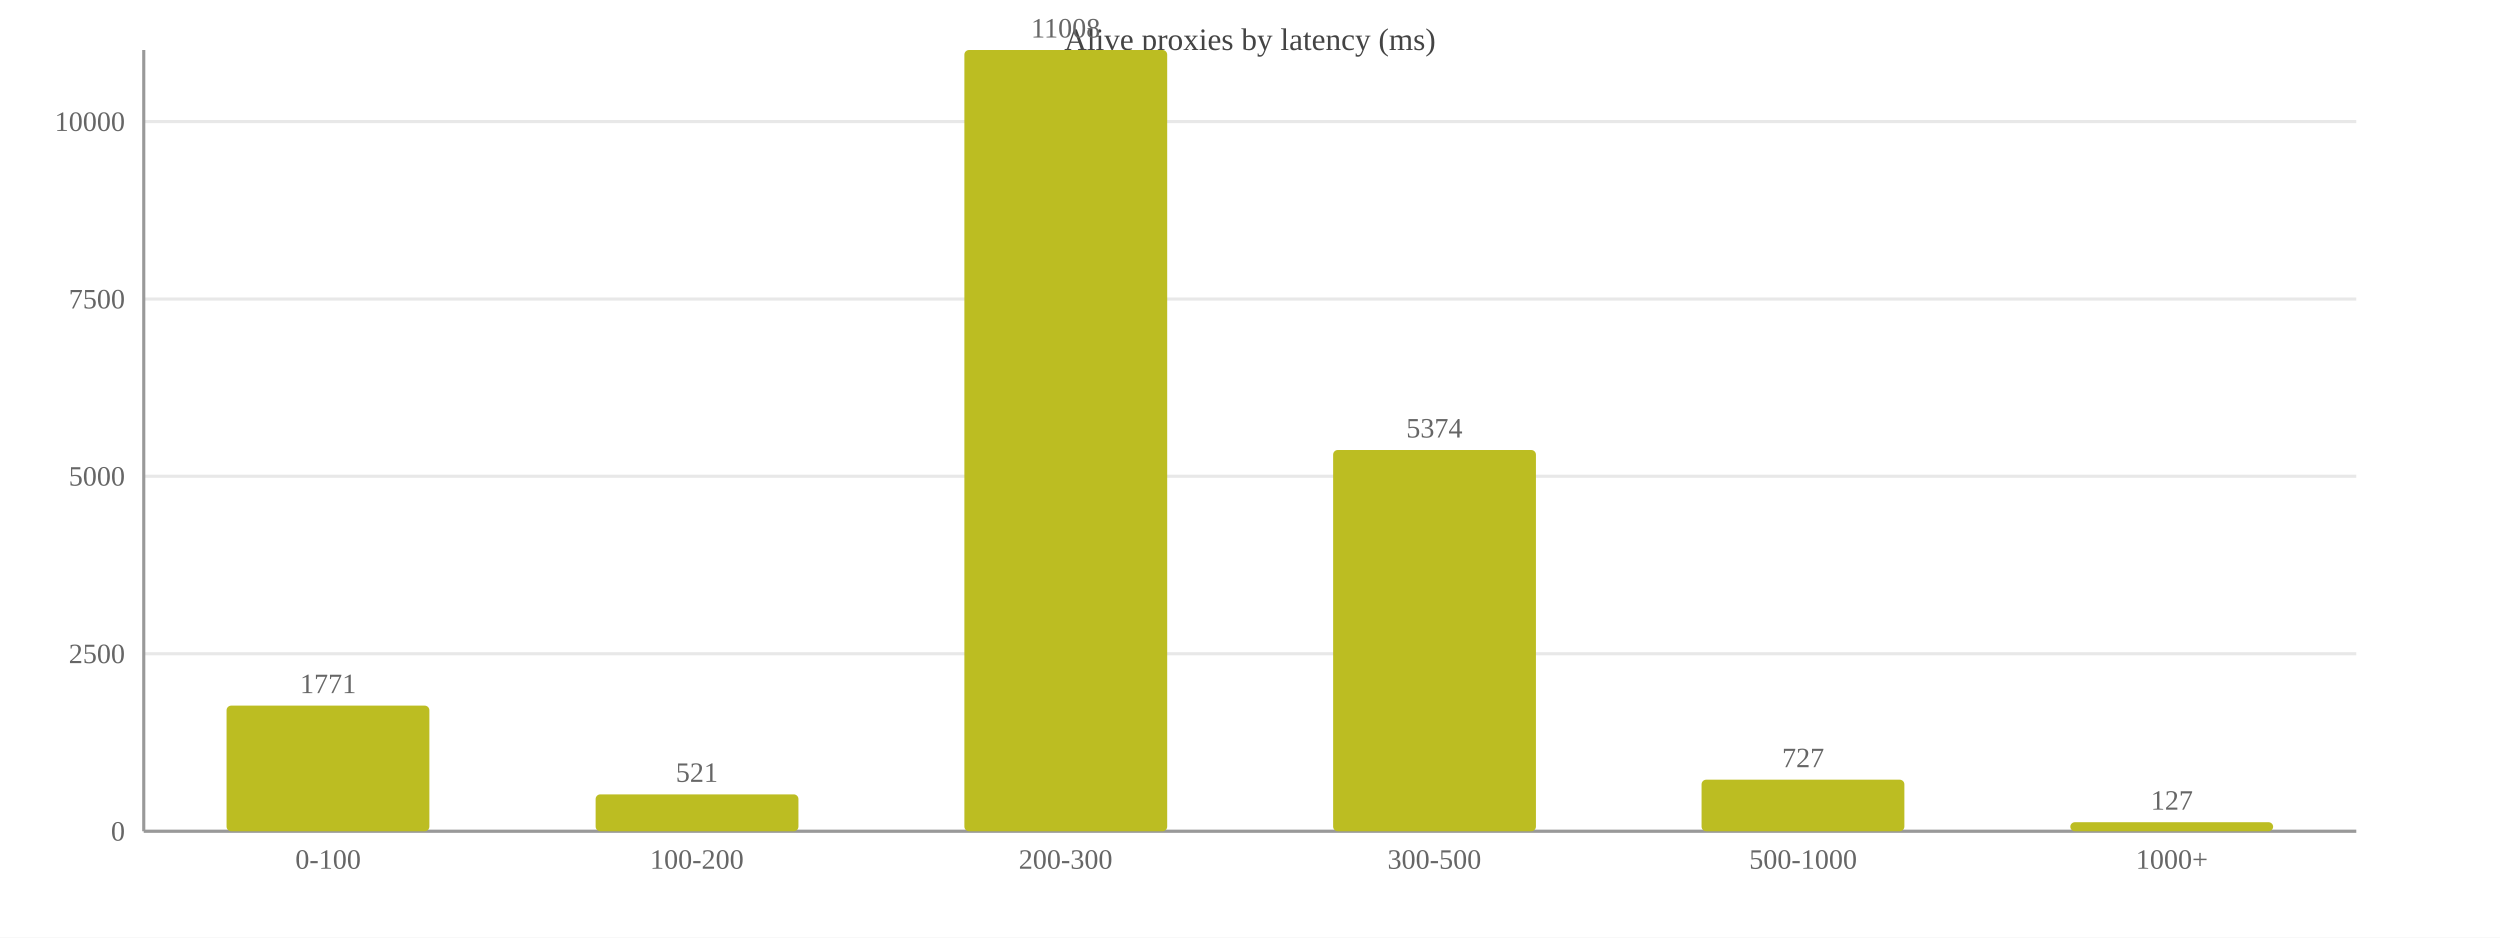
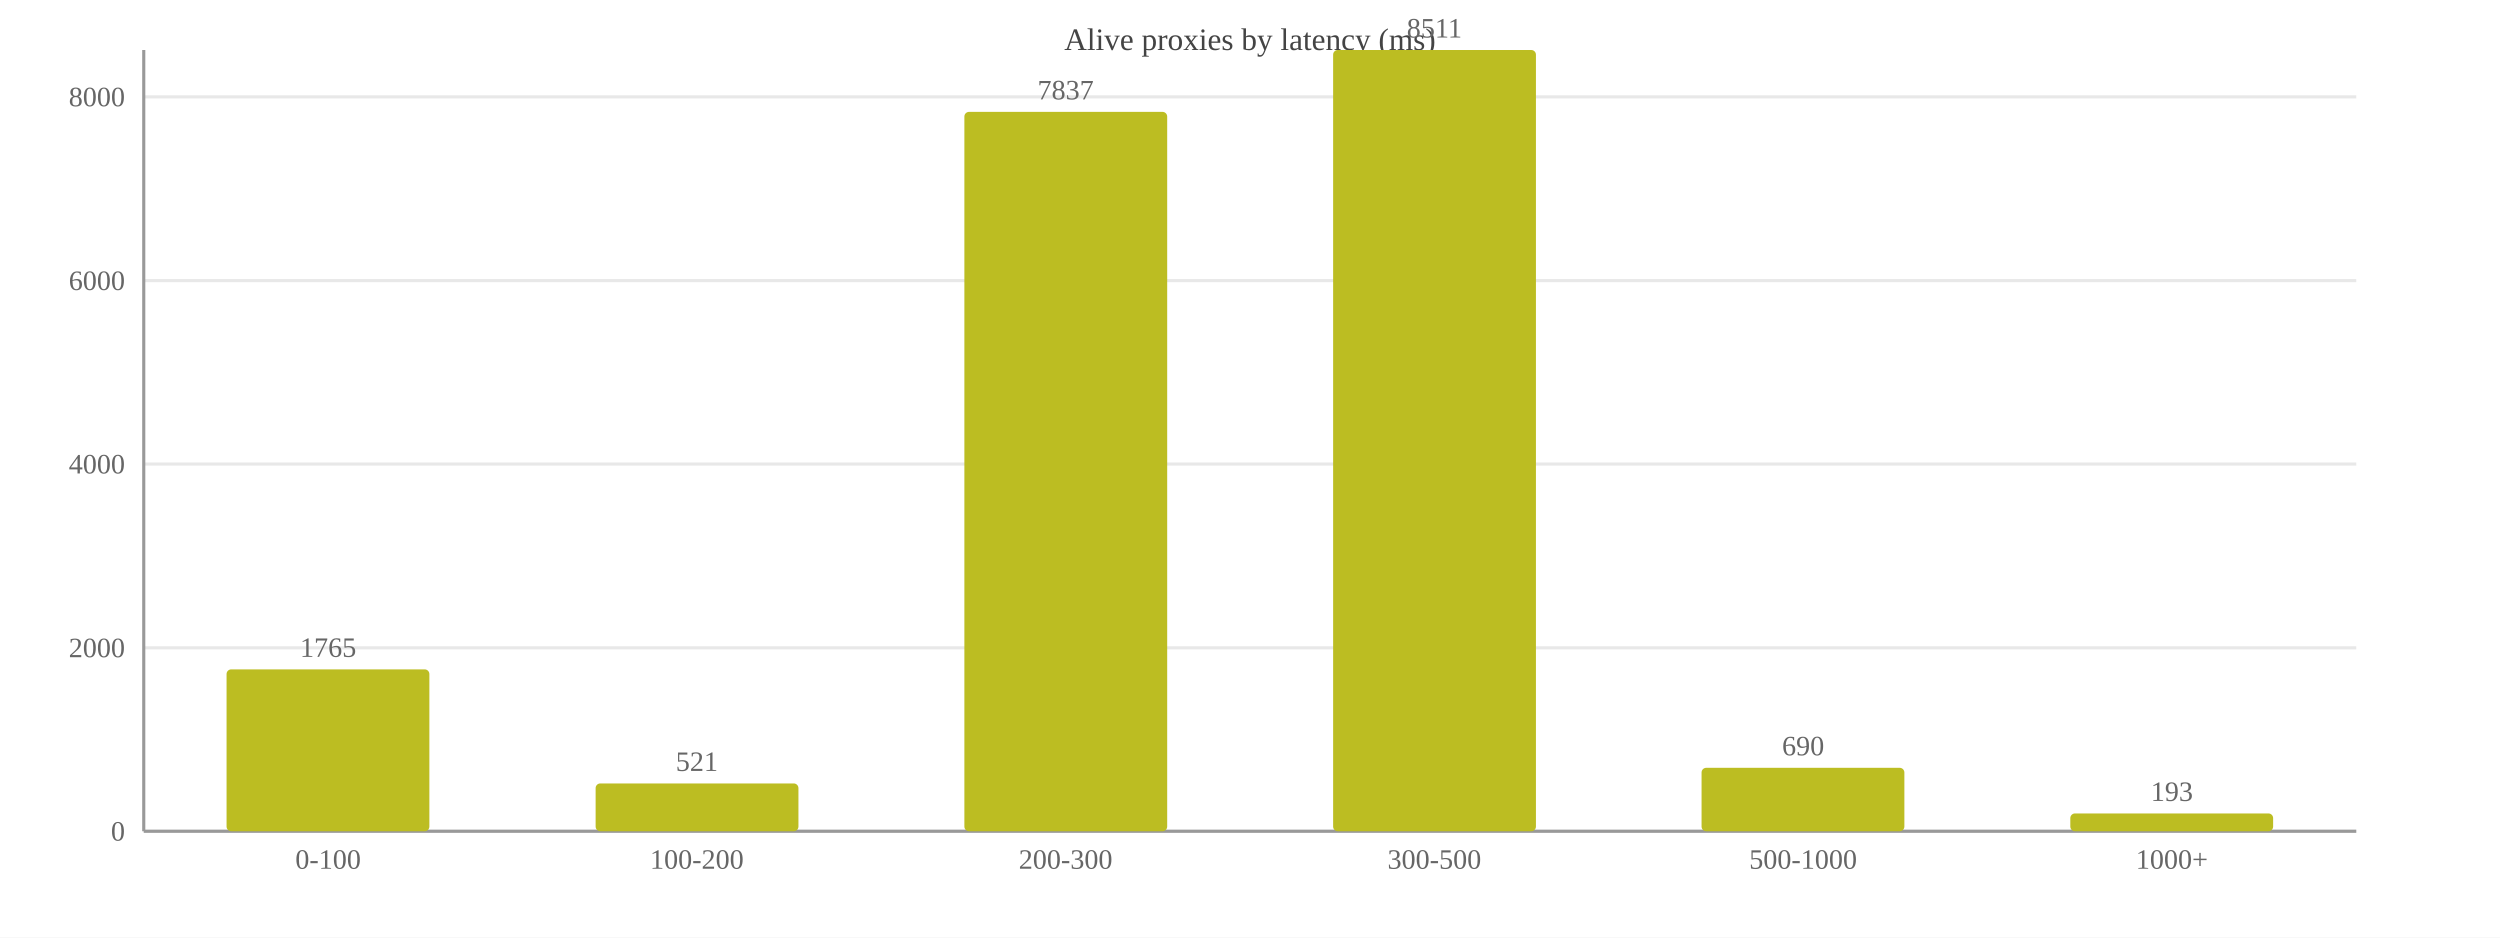
<svg xmlns="http://www.w3.org/2000/svg" width="800" height="300" viewBox="0 0 800 300">
  <rect width="800" height="300" fill="#ffffff" />
  <text x="400.0" y="16" font-size="10" text-anchor="middle" fill="#444">Alive proxies by latency (ms)</text>
  <line x1="46" y1="266.0" x2="754" y2="266.0" stroke="#e8e8e8" />
  <text x="40" y="269.0" font-size="9" text-anchor="end" fill="#666">0</text>
-   <line x1="46" y1="209.2" x2="754" y2="209.2" stroke="#e8e8e8" />
-   <text x="40" y="212.2" font-size="9" text-anchor="end" fill="#666">2500</text>
-   <line x1="46" y1="152.4" x2="754" y2="152.4" stroke="#e8e8e8" />
-   <text x="40" y="155.4" font-size="9" text-anchor="end" fill="#666">5000</text>
-   <line x1="46" y1="95.7" x2="754" y2="95.7" stroke="#e8e8e8" />
-   <text x="40" y="98.7" font-size="9" text-anchor="end" fill="#666">7500</text>
-   <line x1="46" y1="38.9" x2="754" y2="38.9" stroke="#e8e8e8" />
-   <text x="40" y="41.9" font-size="9" text-anchor="end" fill="#666">10000</text>
+   <line x1="46" y1="207.3" x2="754" y2="207.3" stroke="#e8e8e8" />
+   <text x="40" y="210.3" font-size="9" text-anchor="end" fill="#666">2000</text>
+   <line x1="46" y1="148.5" x2="754" y2="148.5" stroke="#e8e8e8" />
+   <text x="40" y="151.5" font-size="9" text-anchor="end" fill="#666">4000</text>
+   <line x1="46" y1="89.8" x2="754" y2="89.8" stroke="#e8e8e8" />
+   <text x="40" y="92.8" font-size="9" text-anchor="end" fill="#666">6000</text>
+   <line x1="46" y1="31.0" x2="754" y2="31.0" stroke="#e8e8e8" />
+   <text x="40" y="34.0" font-size="9" text-anchor="end" fill="#666">8000</text>
  <line x1="46" y1="16" x2="46" y2="266" stroke="#999" />
  <line x1="46" y1="266" x2="754" y2="266" stroke="#999" />
-   <rect x="72.5" y="225.8" width="64.9" height="40.2" fill="#bcbd22" rx="1.5" />
-   <text x="105.0" y="221.8" font-size="9" text-anchor="middle" fill="#666">1771</text>
+   <rect x="72.5" y="214.2" width="64.9" height="51.8" fill="#bcbd22" rx="1.5" />
+   <text x="105.0" y="210.2" font-size="9" text-anchor="middle" fill="#666">1765</text>
  <text x="105.0" y="278" font-size="9" text-anchor="middle" fill="#666">0-100</text>
-   <rect x="190.6" y="254.2" width="64.9" height="11.8" fill="#bcbd22" rx="1.5" />
-   <text x="223.0" y="250.2" font-size="9" text-anchor="middle" fill="#666">521</text>
+   <rect x="190.6" y="250.7" width="64.9" height="15.3" fill="#bcbd22" rx="1.5" />
+   <text x="223.0" y="246.7" font-size="9" text-anchor="middle" fill="#666">521</text>
  <text x="223.0" y="278" font-size="9" text-anchor="middle" fill="#666">100-200</text>
-   <rect x="308.6" y="16.0" width="64.9" height="250.0" fill="#bcbd22" rx="1.5" />
-   <text x="341.0" y="12.0" font-size="9" text-anchor="middle" fill="#666">11008</text>
+   <rect x="308.6" y="35.8" width="64.9" height="230.2" fill="#bcbd22" rx="1.5" />
+   <text x="341.0" y="31.8" font-size="9" text-anchor="middle" fill="#666">7837</text>
  <text x="341.0" y="278" font-size="9" text-anchor="middle" fill="#666">200-300</text>
-   <rect x="426.6" y="144.0" width="64.9" height="122.0" fill="#bcbd22" rx="1.5" />
-   <text x="459.0" y="140.0" font-size="9" text-anchor="middle" fill="#666">5374</text>
+   <rect x="426.6" y="16.0" width="64.9" height="250.0" fill="#bcbd22" rx="1.5" />
+   <text x="459.0" y="12.0" font-size="9" text-anchor="middle" fill="#666">8511</text>
  <text x="459.0" y="278" font-size="9" text-anchor="middle" fill="#666">300-500</text>
-   <rect x="544.5" y="249.5" width="64.9" height="16.5" fill="#bcbd22" rx="1.5" />
-   <text x="577.0" y="245.5" font-size="9" text-anchor="middle" fill="#666">727</text>
+   <rect x="544.5" y="245.7" width="64.9" height="20.3" fill="#bcbd22" rx="1.5" />
+   <text x="577.0" y="241.7" font-size="9" text-anchor="middle" fill="#666">690</text>
  <text x="577.0" y="278" font-size="9" text-anchor="middle" fill="#666">500-1000</text>
-   <rect x="662.5" y="263.1" width="64.9" height="2.9" fill="#bcbd22" rx="1.5" />
-   <text x="695.0" y="259.1" font-size="9" text-anchor="middle" fill="#666">127</text>
+   <rect x="662.5" y="260.3" width="64.9" height="5.7" fill="#bcbd22" rx="1.5" />
+   <text x="695.0" y="256.3" font-size="9" text-anchor="middle" fill="#666">193</text>
  <text x="695.0" y="278" font-size="9" text-anchor="middle" fill="#666">1000+</text>
</svg>
